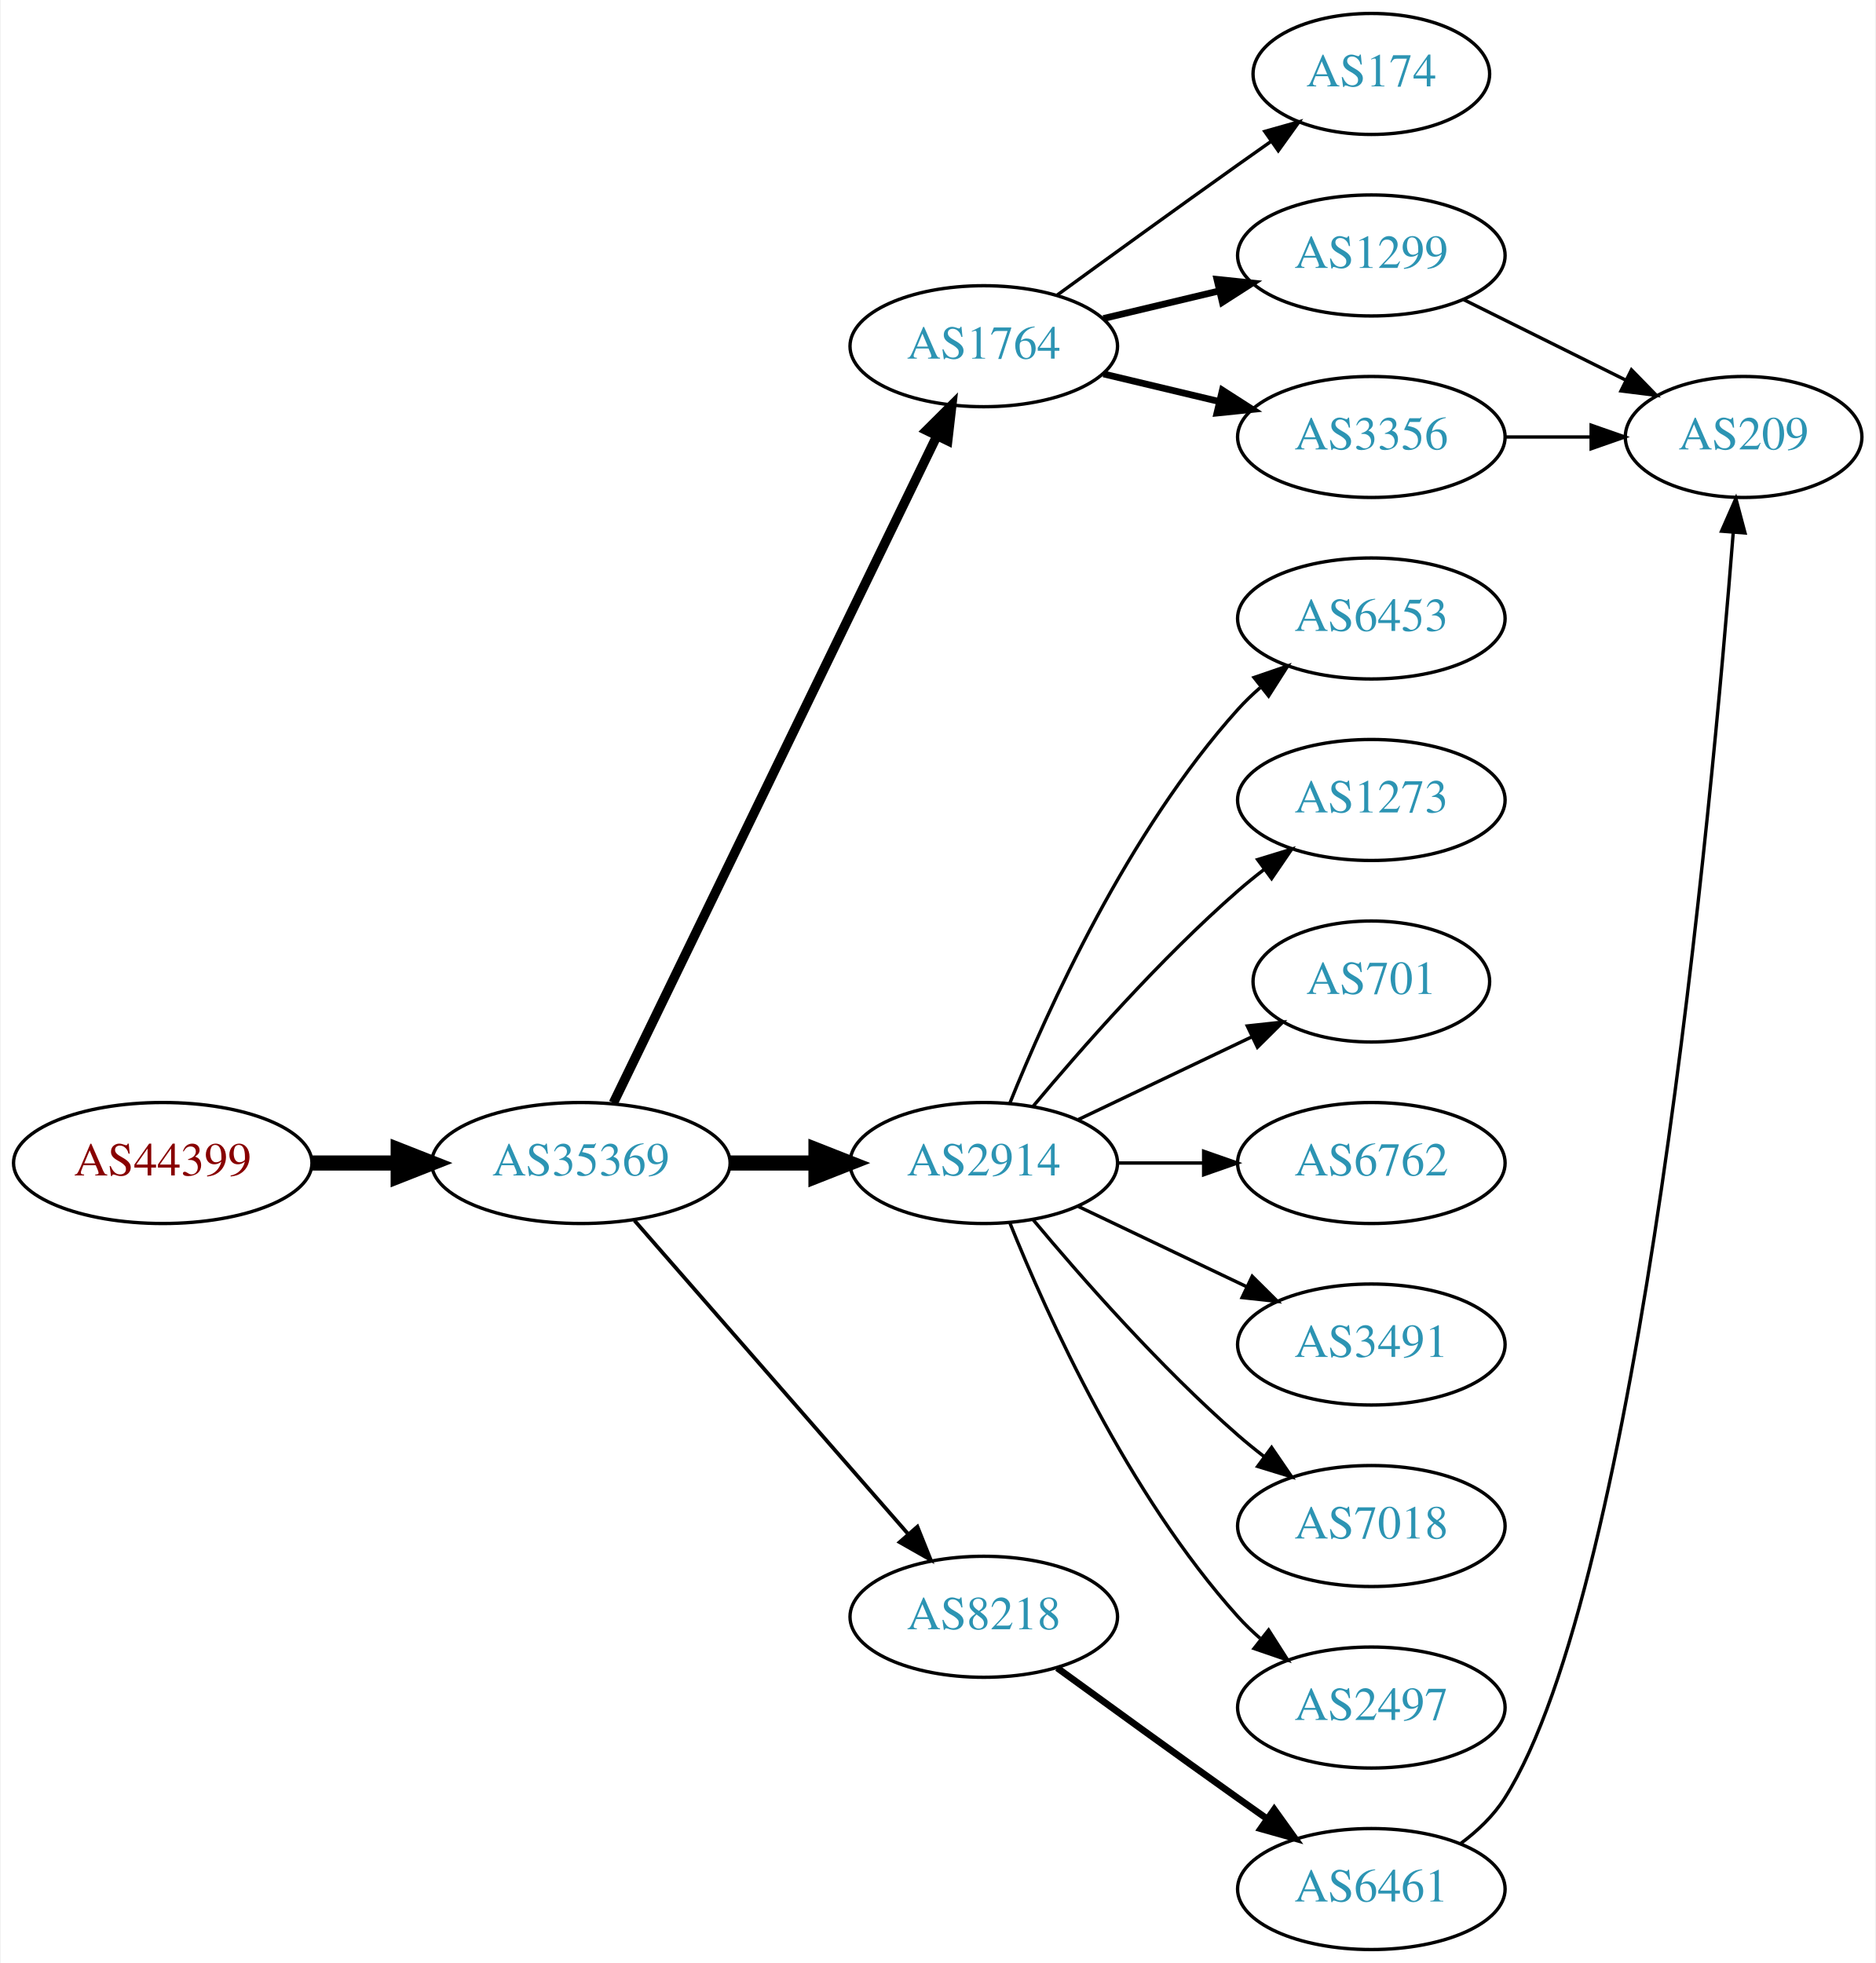
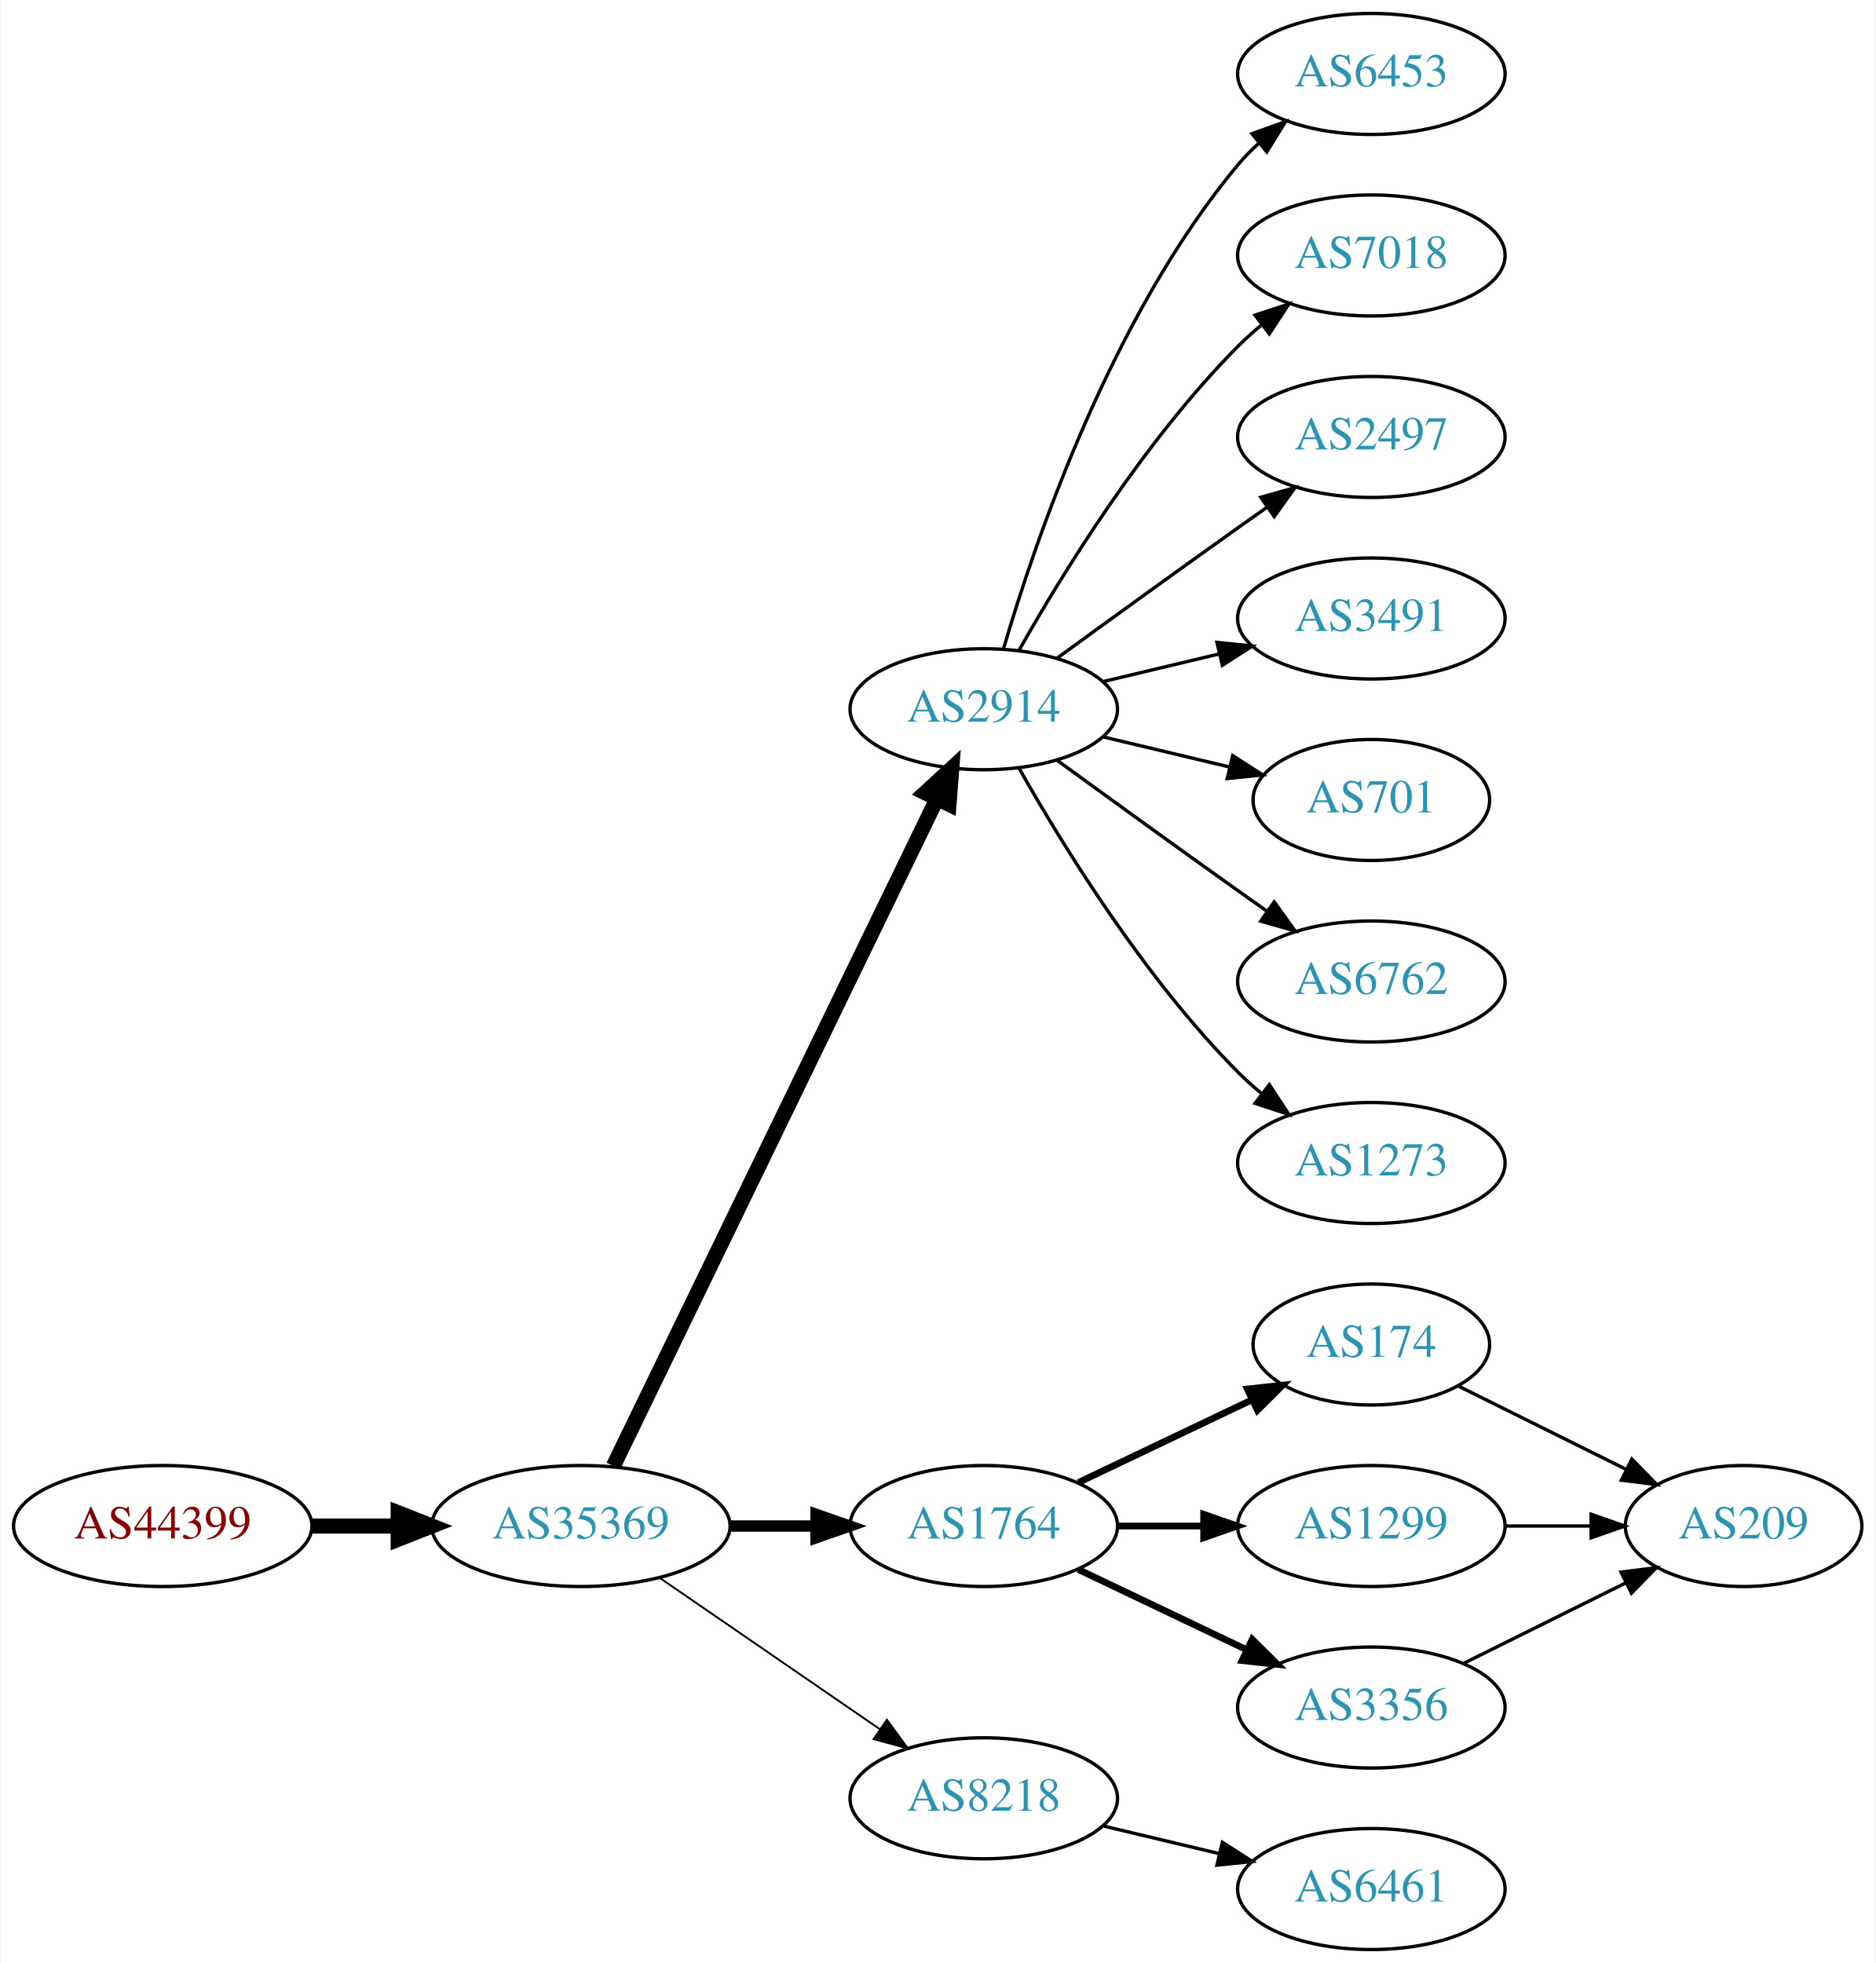
<svg xmlns="http://www.w3.org/2000/svg" xmlns:xlink="http://www.w3.org/1999/xlink" width="558pt" height="584pt" viewBox="0.00 0.00 557.56 584.00">
  <g id="graph0" class="graph" transform="scale(1 1) rotate(0) translate(4 580)">
    <polygon fill="white" stroke="none" points="-4,4 -4,-580 553.564,-580 553.564,4 -4,4" />
    <g id="node1" class="node">
      <g id="a_node1">
        <a xlink:href="/asn/44399" xlink:title="AS44399 ~ FH OOe Studienbetriebs GmbH [AT]">
-           <ellipse fill="#ffffff" stroke="black" cx="44.196" cy="-234" rx="44.393" ry="18" />
-           <text text-anchor="middle" x="44.196" y="-230.3" font-family="Times,serif" font-size="14.00" fill="#880000">AS44399</text>
+           <ellipse fill="#ffffff" stroke="black" cx="44.196" cy="-126" rx="44.393" ry="18" />
+           <text text-anchor="middle" x="44.196" y="-122.3" font-family="Times,serif" font-size="14.00" fill="#880000">AS44399</text>
        </a>
      </g>
    </g>
    <g id="node2" class="node">
      <g id="a_node2">
        <a xlink:href="/asn/35369" xlink:title="AS35369 ~ LINZAG-TELEKOM-AS [AT]">
-           <ellipse fill="#ffffff" stroke="black" cx="168.588" cy="-234" rx="44.393" ry="18" />
-           <text text-anchor="middle" x="168.588" y="-230.3" font-family="Times,serif" font-size="14.00" fill="#2c94b3">AS35369</text>
+           <ellipse fill="#ffffff" stroke="black" cx="168.588" cy="-126" rx="44.393" ry="18" />
+           <text text-anchor="middle" x="168.588" y="-122.3" font-family="Times,serif" font-size="14.00" fill="#2c94b3">AS35369</text>
        </a>
      </g>
    </g>
    <g id="edge1" class="edge">
-       <path fill="none" stroke="black" stroke-width="4.5" d="M88.692,-234C96.898,-234 105.569,-234 114.041,-234" />
-       <polygon fill="black" stroke="black" stroke-width="4.5" points="114.233,-237.938 124.233,-234 114.233,-230.063 114.233,-237.938" />
+       <path fill="none" stroke="black" stroke-width="4.5" d="M88.692,-126C96.898,-126 105.569,-126 114.041,-126" />
+       <polygon fill="black" stroke="black" stroke-width="4.5" points="114.233,-129.938 124.233,-126 114.233,-122.063 114.233,-129.938" />
    </g>
    <g id="node3" class="node">
      <g id="a_node3">
-         <a xlink:href="/asn/1764" xlink:title="AS1764 ~ NEXTLAYER-AS [AT]">
-           <ellipse fill="#ffffff" stroke="black" cx="288.431" cy="-477" rx="39.794" ry="18" />
-           <text text-anchor="middle" x="288.431" y="-473.3" font-family="Times,serif" font-size="14.00" fill="#2c94b3">AS1764</text>
+         <a xlink:href="/asn/2914" xlink:title="AS2914 ~ NTT America, Inc. [US]">
+           <ellipse fill="#ffffff" stroke="black" cx="288.431" cy="-369" rx="39.794" ry="18" />
+           <text text-anchor="middle" x="288.431" y="-365.3" font-family="Times,serif" font-size="14.00" fill="#2c94b3">AS2914</text>
        </a>
      </g>
    </g>
    <g id="edge2" class="edge">
-       <path fill="none" stroke="black" stroke-width="2.812" d="M178.253,-251.868C198.734,-294.101 250.221,-400.272 274.447,-450.227" />
-       <polygon fill="black" stroke="black" stroke-width="2.812" points="271.399,-451.963 278.912,-459.433 277.697,-448.908 271.399,-451.963" />
+       <path fill="none" stroke="black" stroke-width="4.5" d="M178.253,-143.868C198.734,-186.101 250.221,-292.272 274.447,-342.227" />
+       <polygon fill="black" stroke="black" stroke-width="4.5" points="271.005,-344.154 278.912,-351.433 278.091,-340.717 271.005,-344.154" />
    </g>
    <g id="node4" class="node">
      <g id="a_node4">
-         <a xlink:href="/asn/2914" xlink:title="AS2914 ~ NTT America, Inc. [US]">
-           <ellipse fill="#ffffff" stroke="black" cx="288.431" cy="-234" rx="39.794" ry="18" />
-           <text text-anchor="middle" x="288.431" y="-230.3" font-family="Times,serif" font-size="14.00" fill="#2c94b3">AS2914</text>
+         <a xlink:href="/asn/1764" xlink:title="AS1764 ~ NEXTLAYER-AS [AT]">
+           <ellipse fill="#ffffff" stroke="black" cx="288.431" cy="-126" rx="39.794" ry="18" />
+           <text text-anchor="middle" x="288.431" y="-122.3" font-family="Times,serif" font-size="14.00" fill="#2c94b3">AS1764</text>
        </a>
      </g>
    </g>
    <g id="edge3" class="edge">
-       <path fill="none" stroke="black" stroke-width="4.5" d="M212.799,-234C221.112,-234 229.875,-234 238.357,-234" />
-       <polygon fill="black" stroke="black" stroke-width="4.5" points="238.516,-237.938 248.516,-234 238.516,-230.063 238.516,-237.938" />
+       <path fill="none" stroke="black" stroke-width="3.375" d="M212.799,-126C221.112,-126 229.875,-126 238.357,-126" />
+       <polygon fill="black" stroke="black" stroke-width="3.375" points="238.516,-129.5 248.516,-126 238.516,-122.5 238.516,-129.5" />
    </g>
    <g id="node5" class="node">
      <g id="a_node5">
        <a xlink:href="/asn/8218" xlink:title="AS8218 ~ legacy Neotelecoms [FR]">
-           <ellipse fill="#ffffff" stroke="black" cx="288.431" cy="-99" rx="39.794" ry="18" />
-           <text text-anchor="middle" x="288.431" y="-95.3" font-family="Times,serif" font-size="14.00" fill="#2c94b3">AS8218</text>
+           <ellipse fill="#ffffff" stroke="black" cx="288.431" cy="-45" rx="39.794" ry="18" />
+           <text text-anchor="middle" x="288.431" y="-41.3" font-family="Times,serif" font-size="14.00" fill="#2c94b3">AS8218</text>
        </a>
      </g>
    </g>
    <g id="edge4" class="edge">
-       <path fill="none" stroke="black" stroke-width="1.125" d="M184.513,-216.902C205.056,-193.369 242.175,-150.845 265.771,-123.813" />
-       <polygon fill="black" stroke="black" stroke-width="1.125" points="268.688,-125.794 272.627,-115.959 263.414,-121.191 268.688,-125.794" />
+       <path fill="none" stroke="black" stroke-width="0.562" d="M192.031,-110.574C210.612,-97.802 237.173,-79.545 257.553,-65.537" />
+       <polygon fill="black" stroke="black" stroke-width="0.562" points="259.609,-68.371 265.867,-59.822 255.643,-62.602 259.609,-68.371" />
    </g>
    <g id="node6" class="node">
      <g id="a_node6">
-         <a xlink:href="/asn/174" xlink:title="AS174 ~ Cogent Communications [US]">
-           <ellipse fill="#ffffff" stroke="black" cx="403.724" cy="-558" rx="35.194" ry="18" />
-           <text text-anchor="middle" x="403.724" y="-554.3" font-family="Times,serif" font-size="14.00" fill="#2c94b3">AS174</text>
+         <a xlink:href="/asn/6453" xlink:title="AS6453 ~ TATA COMMUNICATIONS (AMERICA) INC [US]">
+           <ellipse fill="#ffffff" stroke="black" cx="403.724" cy="-558" rx="39.794" ry="18" />
+           <text text-anchor="middle" x="403.724" y="-554.3" font-family="Times,serif" font-size="14.00" fill="#2c94b3">AS6453</text>
        </a>
      </g>
    </g>
    <g id="edge5" class="edge">
-       <path fill="none" stroke="black" d="M310.279,-492.222C325.213,-503.091 345.827,-518.025 364.077,-531 367.288,-533.282 370.657,-535.661 374.011,-538.018" />
-       <polygon fill="black" stroke="black" points="372.023,-540.899 382.222,-543.77 376.039,-535.166 372.023,-540.899" />
+       <path fill="none" stroke="black" d="M294.305,-387.002C303.619,-418.844 326.435,-485.981 364.077,-531 365.948,-533.237 368.046,-535.374 370.272,-537.396" />
+       <polygon fill="black" stroke="black" points="368.216,-540.234 378.191,-543.804 372.619,-534.793 368.216,-540.234" />
    </g>
    <g id="node7" class="node">
      <g id="a_node7">
-         <a xlink:href="/asn/1299" xlink:title="AS1299 ~ Telia Carrier [EU]">
+         <a xlink:href="/asn/7018" xlink:title="AS7018 ~ AT&amp;T Services, Inc. [US]">
          <ellipse fill="#ffffff" stroke="black" cx="403.724" cy="-504" rx="39.794" ry="18" />
-           <text text-anchor="middle" x="403.724" y="-500.3" font-family="Times,serif" font-size="14.00" fill="#2c94b3">AS1299</text>
+           <text text-anchor="middle" x="403.724" y="-500.3" font-family="Times,serif" font-size="14.00" fill="#2c94b3">AS7018</text>
        </a>
      </g>
    </g>
    <g id="edge6" class="edge">
-       <path fill="none" stroke="black" stroke-width="2" d="M324.038,-485.248C334.909,-487.838 347.064,-490.735 358.506,-493.462" />
-       <polygon fill="black" stroke="black" stroke-width="2" points="357.789,-496.889 368.328,-495.803 359.412,-490.08 357.789,-496.889" />
+       <path fill="none" stroke="black" d="M298.891,-386.49C311.672,-409.096 336.105,-448.886 364.077,-477 366.188,-479.121 368.484,-481.188 370.87,-483.171" />
+       <polygon fill="black" stroke="black" points="369.122,-486.242 379.185,-489.556 373.385,-480.69 369.122,-486.242" />
    </g>
    <g id="node8" class="node">
      <g id="a_node8">
-         <a xlink:href="/asn/3356" xlink:title="AS3356 ~ Level 3 Parent, LLC [US]">
+         <a xlink:href="/asn/2497" xlink:title="AS2497 ~ Internet Initiative Japan Inc. [JP]">
          <ellipse fill="#ffffff" stroke="black" cx="403.724" cy="-450" rx="39.794" ry="18" />
-           <text text-anchor="middle" x="403.724" y="-446.3" font-family="Times,serif" font-size="14.00" fill="#2c94b3">AS3356</text>
+           <text text-anchor="middle" x="403.724" y="-446.3" font-family="Times,serif" font-size="14.00" fill="#2c94b3">AS2497</text>
        </a>
      </g>
    </g>
    <g id="edge7" class="edge">
-       <path fill="none" stroke="black" stroke-width="2" d="M324.038,-468.752C334.909,-466.162 347.064,-463.265 358.506,-460.538" />
-       <polygon fill="black" stroke="black" stroke-width="2" points="359.412,-463.92 368.328,-458.197 357.789,-457.111 359.412,-463.92" />
+       <path fill="none" stroke="black" d="M310.279,-384.222C325.213,-395.091 345.827,-410.025 364.077,-423 366.898,-425.005 369.841,-427.085 372.789,-429.159" />
+       <polygon fill="black" stroke="black" points="370.816,-432.05 381.013,-434.926 374.835,-426.319 370.816,-432.05" />
    </g>
    <g id="node9" class="node">
      <g id="a_node9">
-         <a xlink:href="/asn/6453" xlink:title="AS6453 ~ TATA COMMUNICATIONS (AMERICA) INC [US]">
+         <a xlink:href="/asn/3491" xlink:title="AS3491 ~ PCCW Global, Inc. [US]">
          <ellipse fill="#ffffff" stroke="black" cx="403.724" cy="-396" rx="39.794" ry="18" />
-           <text text-anchor="middle" x="403.724" y="-392.3" font-family="Times,serif" font-size="14.00" fill="#2c94b3">AS6453</text>
+           <text text-anchor="middle" x="403.724" y="-392.3" font-family="Times,serif" font-size="14.00" fill="#2c94b3">AS3491</text>
        </a>
      </g>
    </g>
    <g id="edge8" class="edge">
-       <path fill="none" stroke="black" d="M296.179,-251.787C307.23,-279.243 331.283,-332.578 364.077,-369 366.08,-371.224 368.298,-373.363 370.631,-375.397" />
-       <polygon fill="black" stroke="black" points="368.829,-378.433 378.85,-381.873 373.161,-372.935 368.829,-378.433" />
+       <path fill="none" stroke="black" d="M324.038,-377.248C334.909,-379.838 347.064,-382.735 358.506,-385.462" />
+       <polygon fill="black" stroke="black" points="357.789,-388.889 368.328,-387.803 359.412,-382.08 357.789,-388.889" />
    </g>
    <g id="node10" class="node">
      <g id="a_node10">
-         <a xlink:href="/asn/1273" xlink:title="AS1273 ~ Vodafone Group PLC [EU]">
-           <ellipse fill="#ffffff" stroke="black" cx="403.724" cy="-342" rx="39.794" ry="18" />
-           <text text-anchor="middle" x="403.724" y="-338.3" font-family="Times,serif" font-size="14.00" fill="#2c94b3">AS1273</text>
+         <a xlink:href="/asn/701" xlink:title="AS701 ~ UUNET [US]">
+           <ellipse fill="#ffffff" stroke="black" cx="403.724" cy="-342" rx="35.194" ry="18" />
+           <text text-anchor="middle" x="403.724" y="-338.3" font-family="Times,serif" font-size="14.00" fill="#2c94b3">AS701</text>
        </a>
      </g>
    </g>
    <g id="edge9" class="edge">
-       <path fill="none" stroke="black" d="M303.061,-250.817C317.343,-267.929 340.89,-294.745 364.077,-315 366.543,-317.154 369.182,-319.294 371.879,-321.372" />
-       <polygon fill="black" stroke="black" points="369.904,-324.264 380.033,-327.37 374.052,-318.625 369.904,-324.264" />
+       <path fill="none" stroke="black" d="M324.038,-360.752C335.833,-357.942 349.137,-354.771 361.405,-351.847" />
+       <polygon fill="black" stroke="black" points="362.494,-355.186 371.41,-349.463 360.871,-348.376 362.494,-355.186" />
    </g>
    <g id="node11" class="node">
      <g id="a_node11">
-         <a xlink:href="/asn/701" xlink:title="AS701 ~ UUNET [US]">
-           <ellipse fill="#ffffff" stroke="black" cx="403.724" cy="-288" rx="35.194" ry="18" />
-           <text text-anchor="middle" x="403.724" y="-284.3" font-family="Times,serif" font-size="14.00" fill="#2c94b3">AS701</text>
+         <a xlink:href="/asn/6762" xlink:title="AS6762 ~ TELECOM ITALIA SPARKLE S.p.A. [IT]">
+           <ellipse fill="#ffffff" stroke="black" cx="403.724" cy="-288" rx="39.794" ry="18" />
+           <text text-anchor="middle" x="403.724" y="-284.3" font-family="Times,serif" font-size="14.00" fill="#2c94b3">AS6762</text>
        </a>
      </g>
    </g>
    <g id="edge10" class="edge">
-       <path fill="none" stroke="black" d="M316.567,-246.934C331.999,-254.29 351.485,-263.577 368.02,-271.459" />
-       <polygon fill="black" stroke="black" points="366.828,-274.768 377.361,-275.911 369.84,-268.449 366.828,-274.768" />
+       <path fill="none" stroke="black" d="M310.279,-353.778C325.213,-342.909 345.827,-327.975 364.077,-315 366.898,-312.995 369.841,-310.915 372.789,-308.841" />
+       <polygon fill="black" stroke="black" points="374.835,-311.681 381.013,-303.074 370.816,-305.95 374.835,-311.681" />
    </g>
    <g id="node12" class="node">
      <g id="a_node12">
-         <a xlink:href="/asn/6762" xlink:title="AS6762 ~ TELECOM ITALIA SPARKLE S.p.A. [IT]">
+         <a xlink:href="/asn/1273" xlink:title="AS1273 ~ Vodafone Group PLC [EU]">
          <ellipse fill="#ffffff" stroke="black" cx="403.724" cy="-234" rx="39.794" ry="18" />
-           <text text-anchor="middle" x="403.724" y="-230.3" font-family="Times,serif" font-size="14.00" fill="#2c94b3">AS6762</text>
+           <text text-anchor="middle" x="403.724" y="-230.3" font-family="Times,serif" font-size="14.00" fill="#2c94b3">AS1273</text>
        </a>
      </g>
    </g>
    <g id="edge11" class="edge">
-       <path fill="none" stroke="black" d="M328.103,-234C336.306,-234 345.07,-234 353.602,-234" />
-       <polygon fill="black" stroke="black" points="353.841,-237.5 363.841,-234 353.841,-230.5 353.841,-237.5" />
+       <path fill="none" stroke="black" d="M298.891,-351.51C311.672,-328.904 336.105,-289.114 364.077,-261 366.188,-258.879 368.484,-256.812 370.87,-254.829" />
+       <polygon fill="black" stroke="black" points="373.385,-257.31 379.185,-248.444 369.122,-251.758 373.385,-257.31" />
    </g>
    <g id="node13" class="node">
      <g id="a_node13">
-         <a xlink:href="/asn/3491" xlink:title="AS3491 ~ PCCW Global, Inc. [US]">
-           <ellipse fill="#ffffff" stroke="black" cx="403.724" cy="-180" rx="39.794" ry="18" />
-           <text text-anchor="middle" x="403.724" y="-176.3" font-family="Times,serif" font-size="14.00" fill="#2c94b3">AS3491</text>
+         <a xlink:href="/asn/174" xlink:title="AS174 ~ Cogent Communications [US]">
+           <ellipse fill="#ffffff" stroke="black" cx="403.724" cy="-180" rx="35.194" ry="18" />
+           <text text-anchor="middle" x="403.724" y="-176.3" font-family="Times,serif" font-size="14.00" fill="#2c94b3">AS174</text>
        </a>
      </g>
    </g>
    <g id="edge12" class="edge">
-       <path fill="none" stroke="black" d="M316.567,-221.066C331.561,-213.919 350.382,-204.948 366.605,-197.215" />
-       <polygon fill="black" stroke="black" points="368.288,-200.291 375.809,-192.829 365.276,-193.972 368.288,-200.291" />
+       <path fill="none" stroke="black" stroke-width="2" d="M316.567,-138.934C331.999,-146.29 351.485,-155.577 368.02,-163.459" />
+       <polygon fill="black" stroke="black" stroke-width="2" points="366.828,-166.768 377.361,-167.911 369.84,-160.449 366.828,-166.768" />
    </g>
    <g id="node14" class="node">
      <g id="a_node14">
-         <a xlink:href="/asn/7018" xlink:title="AS7018 ~ AT&amp;T Services, Inc. [US]">
+         <a xlink:href="/asn/1299" xlink:title="AS1299 ~ Telia Carrier [EU]">
          <ellipse fill="#ffffff" stroke="black" cx="403.724" cy="-126" rx="39.794" ry="18" />
-           <text text-anchor="middle" x="403.724" y="-122.3" font-family="Times,serif" font-size="14.00" fill="#2c94b3">AS7018</text>
+           <text text-anchor="middle" x="403.724" y="-122.3" font-family="Times,serif" font-size="14.00" fill="#2c94b3">AS1299</text>
        </a>
      </g>
    </g>
    <g id="edge13" class="edge">
-       <path fill="none" stroke="black" d="M303.061,-217.183C317.343,-200.071 340.89,-173.255 364.077,-153 366.543,-150.846 369.182,-148.706 371.879,-146.628" />
-       <polygon fill="black" stroke="black" points="374.052,-149.375 380.033,-140.63 369.904,-143.736 374.052,-149.375" />
+       <path fill="none" stroke="black" stroke-width="2" d="M328.103,-126C336.306,-126 345.07,-126 353.602,-126" />
+       <polygon fill="black" stroke="black" stroke-width="2" points="353.841,-129.5 363.841,-126 353.841,-122.5 353.841,-129.5" />
    </g>
    <g id="node15" class="node">
      <g id="a_node15">
-         <a xlink:href="/asn/2497" xlink:title="AS2497 ~ Internet Initiative Japan Inc. [JP]">
+         <a xlink:href="/asn/3356" xlink:title="AS3356 ~ Level 3 Parent, LLC [US]">
          <ellipse fill="#ffffff" stroke="black" cx="403.724" cy="-72" rx="39.794" ry="18" />
-           <text text-anchor="middle" x="403.724" y="-68.3" font-family="Times,serif" font-size="14.00" fill="#2c94b3">AS2497</text>
+           <text text-anchor="middle" x="403.724" y="-68.3" font-family="Times,serif" font-size="14.00" fill="#2c94b3">AS3356</text>
        </a>
      </g>
    </g>
    <g id="edge14" class="edge">
-       <path fill="none" stroke="black" d="M296.179,-216.213C307.23,-188.757 331.283,-135.422 364.077,-99 366.08,-96.776 368.298,-94.637 370.631,-92.603" />
-       <polygon fill="black" stroke="black" points="373.161,-95.065 378.85,-86.127 368.829,-89.567 373.161,-95.065" />
-     </g>
-     <g id="node16" class="node">
-       <g id="a_node16">
+       <path fill="none" stroke="black" stroke-width="2" d="M316.567,-113.066C331.561,-105.919 350.382,-96.948 366.605,-89.215" />
+       <polygon fill="black" stroke="black" stroke-width="2" points="368.288,-92.291 375.809,-84.829 365.276,-85.972 368.288,-92.291" />
+     </g>
+     <g id="node17" class="node">
+       <g id="a_node17">
        <a xlink:href="/asn/6461" xlink:title="AS6461 ~ Zayo Bandwidth [US]">
          <ellipse fill="#ffffff" stroke="black" cx="403.724" cy="-18" rx="39.794" ry="18" />
          <text text-anchor="middle" x="403.724" y="-14.3" font-family="Times,serif" font-size="14.00" fill="#2c94b3">AS6461</text>
        </a>
      </g>
    </g>
+     <g id="edge16" class="edge">
+       <path fill="none" stroke="black" d="M324.038,-36.752C334.909,-34.162 347.064,-31.265 358.506,-28.538" />
+       <polygon fill="black" stroke="black" points="359.412,-31.92 368.328,-26.197 357.789,-25.111 359.412,-31.92" />
+     </g>
+     <g id="node16" class="node">
+       <g id="a_node16">
+         <a xlink:href="/asn/209" xlink:title="AS209 ~ CenturyLink Communications, LLC [US]">
+           <ellipse fill="#ffffff" stroke="black" cx="514.467" cy="-126" rx="35.194" ry="18" />
+           <text text-anchor="middle" x="514.467" y="-122.3" font-family="Times,serif" font-size="14.00" fill="#2c94b3">AS209</text>
+         </a>
+       </g>
+     </g>
    <g id="edge15" class="edge">
-       <path fill="none" stroke="black" stroke-width="2" d="M310.279,-83.778C325.213,-72.909 345.827,-57.975 364.077,-45 366.898,-42.995 369.841,-40.915 372.789,-38.841" />
-       <polygon fill="black" stroke="black" stroke-width="2" points="374.835,-41.681 381.013,-33.074 370.816,-35.95 374.835,-41.681" />
-     </g>
-     <g id="node17" class="node">
-       <g id="a_node17">
-         <a xlink:href="/asn/209" xlink:title="AS209 ~ CenturyLink Communications, LLC [US]">
-           <ellipse fill="#ffffff" stroke="black" cx="514.467" cy="-450" rx="35.194" ry="18" />
-           <text text-anchor="middle" x="514.467" y="-446.3" font-family="Times,serif" font-size="14.00" fill="#2c94b3">AS209</text>
-         </a>
-       </g>
+       <path fill="none" stroke="black" d="M429.672,-167.611C444.453,-160.271 463.387,-150.869 479.516,-142.86" />
+       <polygon fill="black" stroke="black" points="481.235,-145.914 488.635,-138.331 478.122,-139.644 481.235,-145.914" />
    </g>
    <g id="edge17" class="edge">
-       <path fill="none" stroke="black" d="M431.047,-490.928C445.518,-483.742 463.639,-474.744 479.202,-467.015" />
-       <polygon fill="black" stroke="black" points="481.107,-469.977 488.506,-462.395 477.993,-463.708 481.107,-469.977" />
-     </g>
-     <g id="edge16" class="edge">
-       <path fill="none" stroke="black" d="M443.675,-450C451.908,-450 460.654,-450 469.07,-450" />
-       <polygon fill="black" stroke="black" points="469.115,-453.5 479.115,-450 469.115,-446.5 469.115,-453.5" />
+       <path fill="none" stroke="black" d="M443.675,-126C451.908,-126 460.654,-126 469.07,-126" />
+       <polygon fill="black" stroke="black" points="469.115,-129.5 479.115,-126 469.115,-122.5 469.115,-129.5" />
    </g>
    <g id="edge18" class="edge">
-       <path fill="none" stroke="black" d="M430.225,-31.488C435.272,-35.238 440.034,-39.75 443.37,-45 483.575,-108.255 504.997,-340.405 511.39,-421.674" />
-       <polygon fill="black" stroke="black" points="507.903,-421.978 512.161,-431.679 514.882,-421.44 507.903,-421.978" />
+       <path fill="none" stroke="black" d="M431.047,-85.072C445.518,-92.258 463.639,-101.256 479.202,-108.985" />
+       <polygon fill="black" stroke="black" points="477.993,-112.292 488.506,-113.605 481.107,-106.023 477.993,-112.292" />
    </g>
  </g>
</svg>
